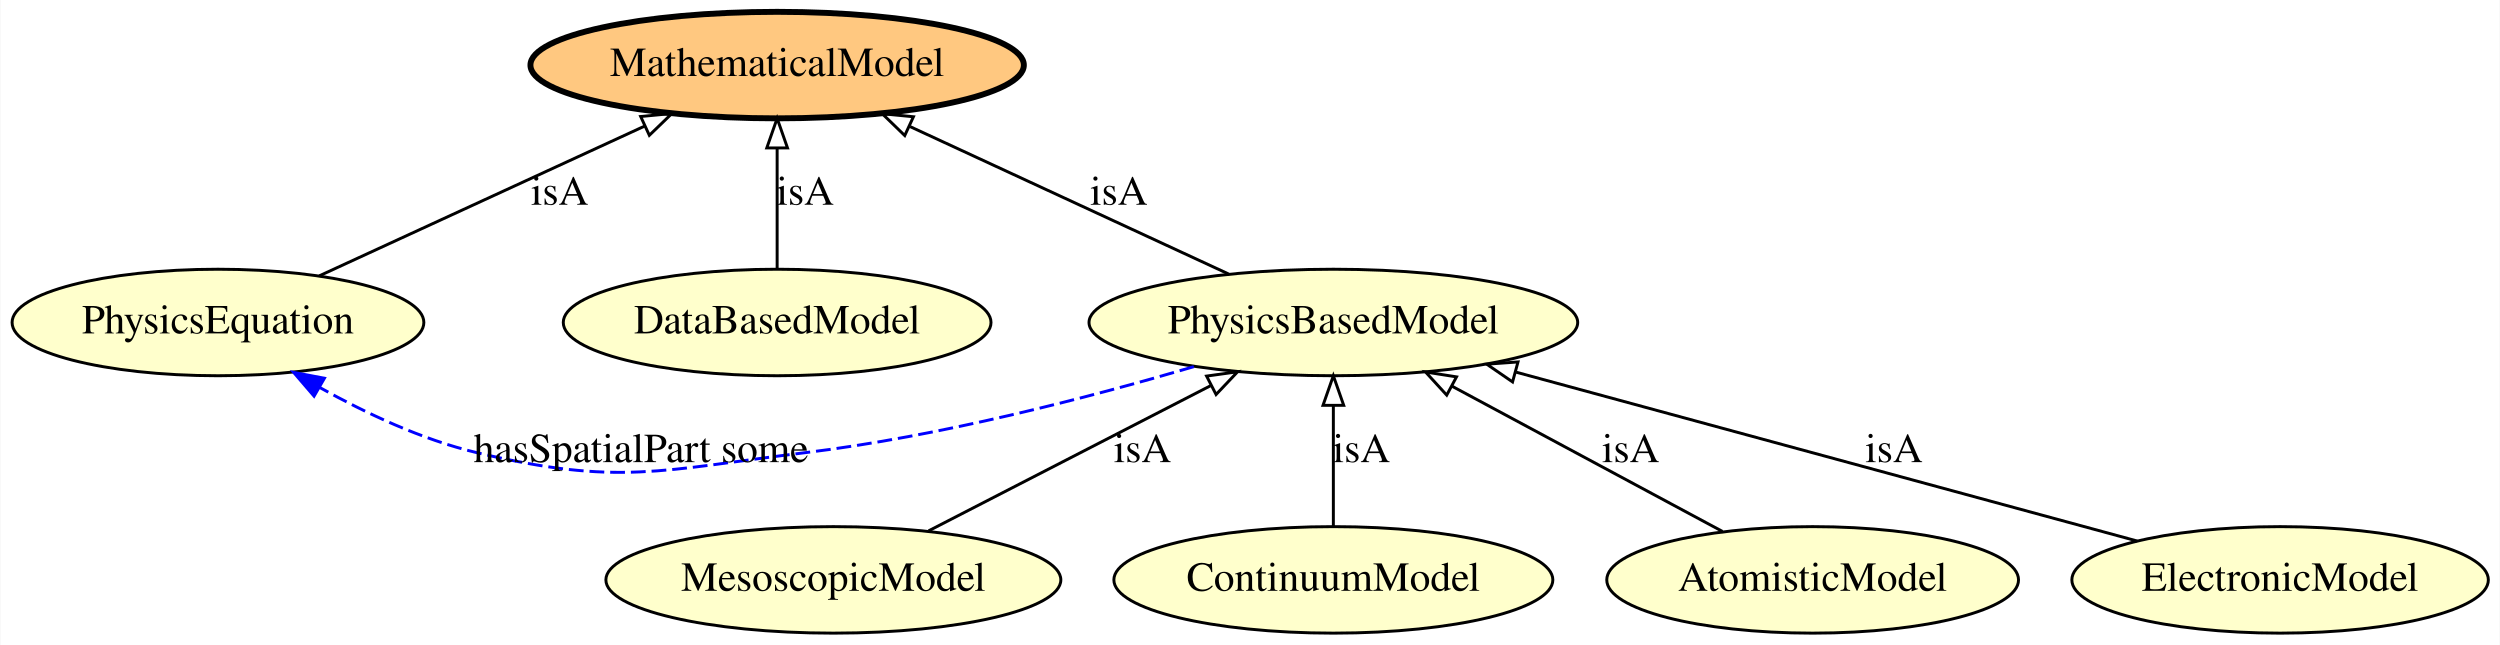
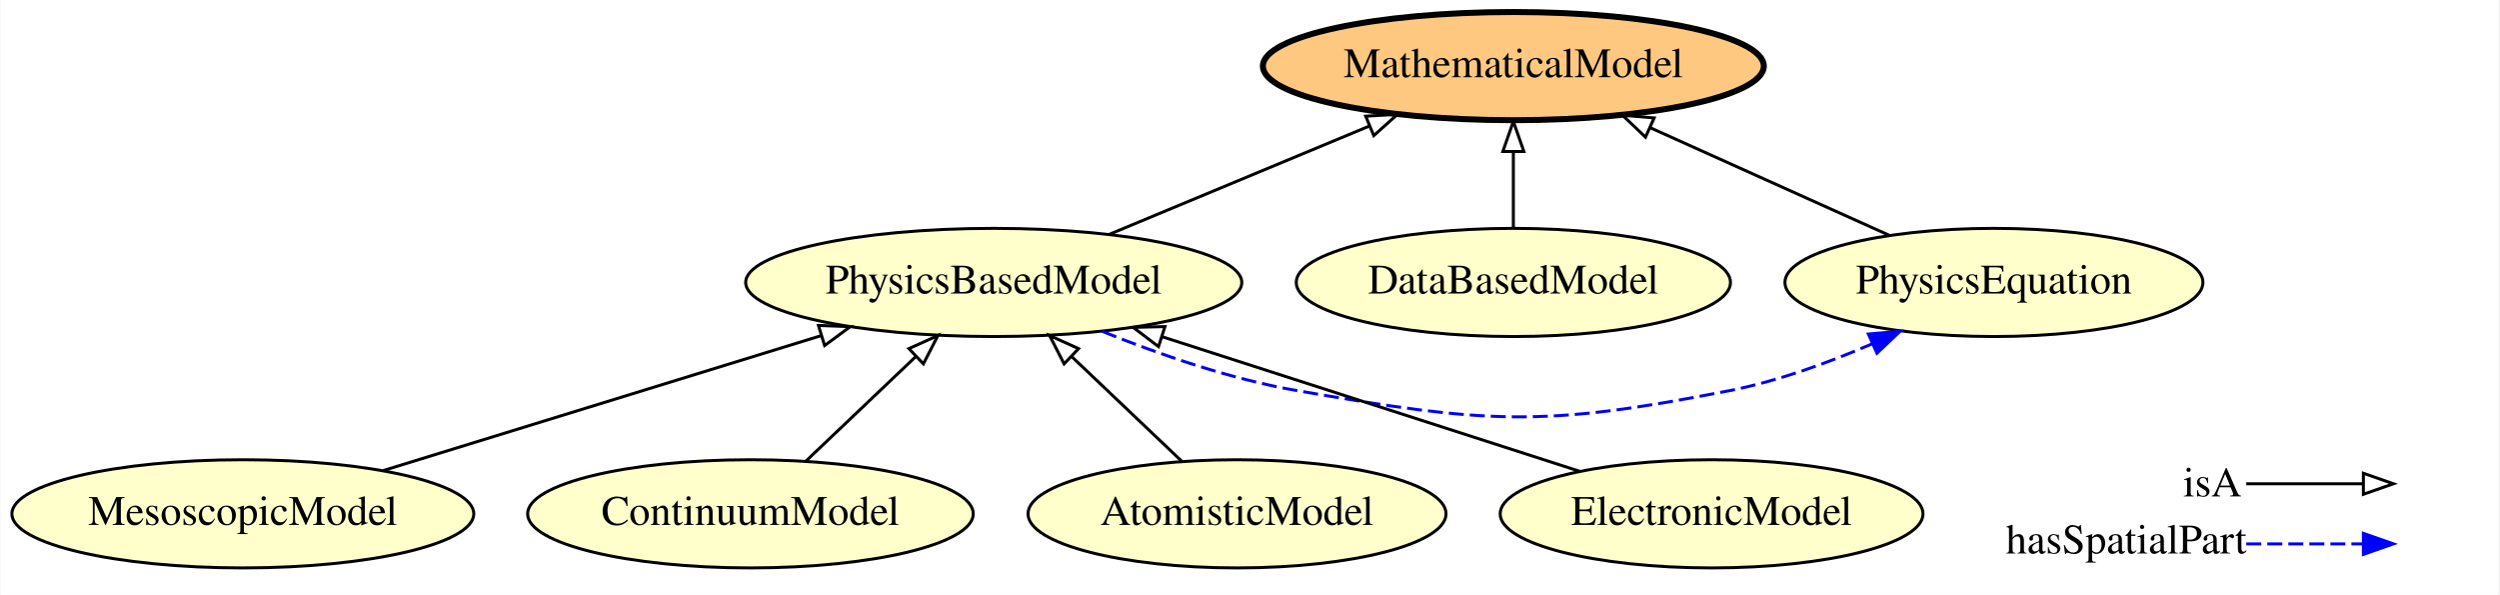
- <svg xmlns="http://www.w3.org/2000/svg" xmlns:xlink="http://www.w3.org/1999/xlink" width="845pt" height="218pt" viewBox="0.00 0.00 844.74 218.00">
-   <g id="graph0" class="graph" transform="scale(1 1) rotate(0) translate(4 214)">
-     <polygon fill="#ffffff" stroke="transparent" points="-4,4 -4,-214 840.738,-214 840.738,4 -4,4" />
+ <svg xmlns="http://www.w3.org/2000/svg" xmlns:xlink="http://www.w3.org/1999/xlink" width="832pt" height="198pt" viewBox="0.00 0.00 831.69 198.00">
+   <g id="graph0" class="graph" transform="scale(1 1) rotate(0) translate(4 194)">
+     <polygon fill="#ffffff" stroke="transparent" points="-4,4 -4,-194 827.693,-194 827.693,4 -4,4" />
    <g id="node1" class="node">
      <g id="a_node1">
-         <a xlink:href="http://emmo.info/emmo/middle/models#EMMO_27c5d8c6_8af7_4d63_beb1_ec37cd8b3fa3" xlink:title="PhysicsEquation">
-           <ellipse fill="#ffffcc" stroke="#000000" cx="69.544" cy="-105" rx="69.588" ry="18" />
-           <text text-anchor="middle" x="69.544" y="-101.3" font-family="Times,serif" font-size="14.00" fill="#000000">PhysicsEquation</text>
+         <a xlink:href="http://emmo.info/emmo/middle/models#EMMO_53935db0_af45_4426_b9e9_244a0d77db00" xlink:title="MesoscopicModel">
+           <ellipse fill="#ffffcc" stroke="#000000" cx="76.693" cy="-23" rx="76.887" ry="18" />
+           <text text-anchor="middle" x="76.693" y="-19.3" font-family="Times,serif" font-size="14.00" fill="#000000">MesoscopicModel</text>
+         </a>
+       </g>
+     </g>
+     <g id="node5" class="node">
+       <g id="a_node5">
+         <a xlink:href="http://emmo.info/emmo/middle/models#EMMO_b29fd350_39aa_4af7_9459_3faa0544cba6" xlink:title="PhysicsBasedModel">
+           <ellipse fill="#ffffcc" stroke="#000000" cx="326.693" cy="-100" rx="82.585" ry="18" />
+           <text text-anchor="middle" x="326.693" y="-96.3" font-family="Times,serif" font-size="14.00" fill="#000000">PhysicsBasedModel</text>
+         </a>
+       </g>
+     </g>
+     <g id="edge5" class="edge">
+       <path fill="none" stroke="#000000" d="M123.423,-37.393C164.679,-50.1 224.97,-68.669 269.178,-82.285" />
+       <polygon fill="none" stroke="#000000" points="268.33,-85.686 278.917,-85.285 270.39,-78.996 268.33,-85.686" />
+     </g>
+     <g id="node2" class="node">
+       <g id="a_node2">
+         <a xlink:href="http://emmo.info/emmo/middle/models#EMMO_f7ed665b_c2e1_42bc_889b_6b42ed3a36f0" xlink:title="MathematicalModel">
+           <ellipse fill="#ffc880" stroke="#000000" stroke-width="2" cx="499.693" cy="-172" rx="83.386" ry="18" />
+           <text text-anchor="middle" x="499.693" y="-168.3" font-family="Times,serif" font-size="14.00" fill="#000000">MathematicalModel</text>
        </a>
      </g>
    </g>
    <g id="node3" class="node">
      <g id="a_node3">
-         <a xlink:href="http://emmo.info/emmo/middle/models#EMMO_f7ed665b_c2e1_42bc_889b_6b42ed3a36f0" xlink:title="MathematicalModel">
-           <ellipse fill="#ffc880" stroke="#000000" stroke-width="2" cx="258.544" cy="-192" rx="83.386" ry="18" />
-           <text text-anchor="middle" x="258.544" y="-188.3" font-family="Times,serif" font-size="14.00" fill="#000000">MathematicalModel</text>
+         <a xlink:href="http://emmo.info/emmo/middle/models#EMMO_4456a5d2_16a6_4ee1_9a8e_5c75956b28ea" xlink:title="ContinuumModel">
+           <ellipse fill="#ffffcc" stroke="#000000" cx="245.693" cy="-23" rx="74.187" ry="18" />
+           <text text-anchor="middle" x="245.693" y="-19.3" font-family="Times,serif" font-size="14.00" fill="#000000">ContinuumModel</text>
+         </a>
+       </g>
+     </g>
+     <g id="edge6" class="edge">
+       <path fill="none" stroke="#000000" d="M264.073,-40.472C274.871,-50.737 288.694,-63.878 300.605,-75.201" />
+       <polygon fill="none" stroke="#000000" points="298.446,-77.977 308.105,-82.33 303.269,-72.903 298.446,-77.977" />
+     </g>
+     <g id="node4" class="node">
+       <g id="a_node4">
+         <a xlink:href="http://emmo.info/emmo/middle/models#EMMO_84cadc45_6758_46f2_ba2a_5ead65c70213" xlink:title="AtomisticModel">
+           <ellipse fill="#ffffcc" stroke="#000000" cx="407.693" cy="-23" rx="69.588" ry="18" />
+           <text text-anchor="middle" x="407.693" y="-19.3" font-family="Times,serif" font-size="14.00" fill="#000000">AtomisticModel</text>
+         </a>
+       </g>
+     </g>
+     <g id="edge3" class="edge">
+       <path fill="none" stroke="#000000" d="M389.313,-40.472C378.515,-50.737 364.692,-63.878 352.781,-75.201" />
+       <polygon fill="none" stroke="#000000" points="350.117,-72.903 345.281,-82.33 354.94,-77.977 350.117,-72.903" />
+     </g>
+     <g id="edge7" class="edge">
+       <path fill="none" stroke="#000000" d="M365.087,-115.979C390.644,-126.615 424.415,-140.67 451.736,-152.041" />
+       <polygon fill="none" stroke="#000000" points="450.53,-155.33 461.108,-155.941 453.22,-148.868 450.53,-155.33" />
+     </g>
+     <g id="node8" class="node">
+       <g id="a_node8">
+         <a xlink:href="http://emmo.info/emmo/middle/models#EMMO_27c5d8c6_8af7_4d63_beb1_ec37cd8b3fa3" xlink:title="PhysicsEquation">
+           <ellipse fill="#ffffcc" stroke="#000000" cx="659.693" cy="-100" rx="69.588" ry="18" />
+           <text text-anchor="middle" x="659.693" y="-96.3" font-family="Times,serif" font-size="14.00" fill="#000000">PhysicsEquation</text>
        </a>
      </g>
    </g>
    <g id="edge8" class="edge">
-       <path fill="none" stroke="#000000" d="M103.77,-120.755C134.594,-134.944 180.1,-155.891 213.798,-171.403" />
-       <polygon fill="none" stroke="#000000" points="212.42,-174.621 222.968,-175.624 215.347,-168.263 212.42,-174.621" />
-       <text text-anchor="middle" x="185.044" y="-144.8" font-family="Times,serif" font-size="14.00" fill="#000000">isA</text>
+       <path fill="none" stroke="#0000ff" stroke-dasharray="5,2" d="M362.815,-83.726C381.72,-76.09 405.498,-67.837 427.693,-64 490.758,-53.097 508.896,-51.652 571.693,-64 587.77,-67.161 604.609,-73.283 619.202,-79.594" />
+       <polygon fill="#0000ff" stroke="#0000ff" points="617.881,-82.838 628.437,-83.74 620.748,-76.452 617.881,-82.838" />
    </g>
-     <g id="node2" class="node">
-       <g id="a_node2">
-         <a xlink:href="http://emmo.info/emmo/middle/models#EMMO_53935db0_af45_4426_b9e9_244a0d77db00" xlink:title="MesoscopicModel">
-           <ellipse fill="#ffffcc" stroke="#000000" cx="277.544" cy="-18" rx="76.887" ry="18" />
-           <text text-anchor="middle" x="277.544" y="-14.3" font-family="Times,serif" font-size="14.00" fill="#000000">MesoscopicModel</text>
-         </a>
-       </g>
-     </g>
-     <g id="node7" class="node">
-       <g id="a_node7">
-         <a xlink:href="http://emmo.info/emmo/middle/models#EMMO_b29fd350_39aa_4af7_9459_3faa0544cba6" xlink:title="PhysicsBasedModel">
-           <ellipse fill="#ffffcc" stroke="#000000" cx="446.544" cy="-105" rx="82.585" ry="18" />
-           <text text-anchor="middle" x="446.544" y="-101.3" font-family="Times,serif" font-size="14.00" fill="#000000">PhysicsBasedModel</text>
-         </a>
-       </g>
-     </g>
-     <g id="edge7" class="edge">
-       <path fill="none" stroke="#000000" d="M309.729,-34.569C336.778,-48.493 375.616,-68.487 405.007,-83.617" />
-       <polygon fill="none" stroke="#000000" points="403.698,-86.88 414.191,-88.345 406.902,-80.656 403.698,-86.88" />
-       <text text-anchor="middle" x="382.044" y="-57.8" font-family="Times,serif" font-size="14.00" fill="#000000">isA</text>
-     </g>
-     <g id="node4" class="node">
-       <g id="a_node4">
-         <a xlink:href="http://emmo.info/emmo/middle/models#EMMO_4456a5d2_16a6_4ee1_9a8e_5c75956b28ea" xlink:title="ContinuumModel">
-           <ellipse fill="#ffffcc" stroke="#000000" cx="446.544" cy="-18" rx="74.187" ry="18" />
-           <text text-anchor="middle" x="446.544" y="-14.3" font-family="Times,serif" font-size="14.00" fill="#000000">ContinuumModel</text>
-         </a>
-       </g>
-     </g>
-     <g id="edge6" class="edge">
-       <path fill="none" stroke="#000000" d="M446.544,-36.026C446.544,-47.808 446.544,-63.439 446.544,-76.842" />
-       <polygon fill="none" stroke="#000000" points="443.044,-76.997 446.544,-86.997 450.044,-76.997 443.044,-76.997" />
-       <text text-anchor="middle" x="456.044" y="-57.8" font-family="Times,serif" font-size="14.00" fill="#000000">isA</text>
-     </g>
-     <g id="node5" class="node">
-       <g id="a_node5">
-         <a xlink:href="http://emmo.info/emmo/middle/models#EMMO_84cadc45_6758_46f2_ba2a_5ead65c70213" xlink:title="AtomisticModel">
-           <ellipse fill="#ffffcc" stroke="#000000" cx="608.544" cy="-18" rx="69.588" ry="18" />
-           <text text-anchor="middle" x="608.544" y="-14.3" font-family="Times,serif" font-size="14.00" fill="#000000">AtomisticModel</text>
+     <g id="node6" class="node">
+       <g id="a_node6">
+         <a xlink:href="http://emmo.info/emmo/middle/models#EMMO_6eca09be_17e9_445e_abc9_000aa61b7a11" xlink:title="ElectronicModel">
+           <ellipse fill="#ffffcc" stroke="#000000" cx="565.693" cy="-23" rx="70.388" ry="18" />
+           <text text-anchor="middle" x="565.693" y="-19.3" font-family="Times,serif" font-size="14.00" fill="#000000">ElectronicModel</text>
        </a>
      </g>
    </g>
    <g id="edge1" class="edge">
-       <path fill="none" stroke="#000000" d="M578.073,-34.364C552.186,-48.266 514.836,-68.325 486.546,-83.517" />
-       <polygon fill="none" stroke="#000000" points="484.86,-80.45 477.706,-88.265 488.172,-86.617 484.86,-80.45" />
-       <text text-anchor="middle" x="547.044" y="-57.8" font-family="Times,serif" font-size="14.00" fill="#000000">isA</text>
+       <path fill="none" stroke="#000000" d="M521.857,-37.123C482.725,-49.73 425.204,-68.262 382.74,-81.943" />
+       <polygon fill="none" stroke="#000000" points="381.552,-78.649 373.107,-85.047 383.699,-85.311 381.552,-78.649" />
    </g>
-     <g id="node6" class="node">
-       <g id="a_node6">
+     <g id="node7" class="node">
+       <g id="a_node7">
        <a xlink:href="http://emmo.info/emmo/middle/models#EMMO_a4b14b83_9392_4a5f_a2e8_b2b58793f59b" xlink:title="DataBasedModel">
-           <ellipse fill="#ffffcc" stroke="#000000" cx="258.544" cy="-105" rx="72.287" ry="18" />
-           <text text-anchor="middle" x="258.544" y="-101.3" font-family="Times,serif" font-size="14.00" fill="#000000">DataBasedModel</text>
-         </a>
-       </g>
-     </g>
-     <g id="edge3" class="edge">
-       <path fill="none" stroke="#000000" d="M258.544,-123.026C258.544,-134.808 258.544,-150.439 258.544,-163.842" />
-       <polygon fill="none" stroke="#000000" points="255.044,-163.997 258.544,-173.997 262.044,-163.997 255.044,-163.997" />
-       <text text-anchor="middle" x="268.044" y="-144.8" font-family="Times,serif" font-size="14.00" fill="#000000">isA</text>
-     </g>
-     <g id="edge5" class="edge">
-       <path fill="none" stroke="#0000ff" stroke-dasharray="5,2" d="M399.394,-90.066C363.74,-79.586 313.353,-66.502 268.044,-61 219.07,-55.053 205.044,-49.611 157.044,-61 138.512,-65.397 119.445,-74.371 103.859,-83.073" />
-       <polygon fill="#0000ff" stroke="#0000ff" points="102.02,-80.094 95.115,-88.13 105.524,-86.154 102.02,-80.094" />
-       <text text-anchor="middle" x="212.544" y="-57.8" font-family="Times,serif" font-size="14.00" fill="#000000">hasSpatialPart some</text>
-     </g>
-     <g id="edge4" class="edge">
-       <path fill="none" stroke="#000000" d="M411.183,-121.364C380.688,-135.476 336.484,-155.932 303.486,-171.202" />
-       <polygon fill="none" stroke="#000000" points="301.671,-168.185 294.066,-175.562 304.611,-174.538 301.671,-168.185" />
-       <text text-anchor="middle" x="374.044" y="-144.8" font-family="Times,serif" font-size="14.00" fill="#000000">isA</text>
-     </g>
-     <g id="node8" class="node">
-       <g id="a_node8">
-         <a xlink:href="http://emmo.info/emmo/middle/models#EMMO_6eca09be_17e9_445e_abc9_000aa61b7a11" xlink:title="ElectronicModel">
-           <ellipse fill="#ffffcc" stroke="#000000" cx="766.544" cy="-18" rx="70.388" ry="18" />
-           <text text-anchor="middle" x="766.544" y="-14.3" font-family="Times,serif" font-size="14.00" fill="#000000">ElectronicModel</text>
+           <ellipse fill="#ffffcc" stroke="#000000" cx="499.693" cy="-100" rx="72.287" ry="18" />
+           <text text-anchor="middle" x="499.693" y="-96.3" font-family="Times,serif" font-size="14.00" fill="#000000">DataBasedModel</text>
        </a>
      </g>
    </g>
    <g id="edge2" class="edge">
-       <path fill="none" stroke="#000000" d="M718.29,-31.119C662.222,-46.362 569.588,-71.547 508.311,-88.207" />
-       <polygon fill="none" stroke="#000000" points="507.112,-84.906 498.38,-90.907 508.949,-91.661 507.112,-84.906" />
-       <text text-anchor="middle" x="636.044" y="-57.8" font-family="Times,serif" font-size="14.00" fill="#000000">isA</text>
+       <path fill="none" stroke="#000000" d="M499.693,-118.169C499.693,-125.869 499.693,-135.026 499.693,-143.583" />
+       <polygon fill="none" stroke="#000000" points="496.193,-143.587 499.693,-153.587 503.193,-143.587 496.193,-143.587" />
+     </g>
+     <g id="edge4" class="edge">
+       <path fill="none" stroke="#000000" d="M624.976,-115.623C601.667,-126.112 570.712,-140.041 545.404,-151.43" />
+       <polygon fill="none" stroke="#000000" points="543.692,-148.362 536.009,-155.658 546.565,-154.746 543.692,-148.362" />
+     </g>
+     <g id="node9" class="node">
+       <text text-anchor="start" x="722.693" y="-28.8" font-family="Times,serif" font-size="14.00" fill="#000000">isA</text>
+       <text text-anchor="start" x="663.693" y="-9.8" font-family="Times,serif" font-size="14.00" fill="#000000">hasSpatialPart</text>
+     </g>
+     <g id="node10" class="node">
+       <text text-anchor="start" x="794.693" y="-28.8" font-family="Times,serif" font-size="14.00" fill="#000000"> </text>
+       <text text-anchor="start" x="794.693" y="-9.8" font-family="Times,serif" font-size="14.00" fill="#000000"> </text>
+     </g>
+     <g id="edge9" class="edge">
+       <path fill="none" stroke="#0000ff" stroke-dasharray="5,2" d="M743.693,-13C761.558,-13 768.432,-13 782.346,-13" />
+       <polygon fill="#0000ff" stroke="#0000ff" points="782.693,-16.5 792.693,-13 782.693,-9.5 782.693,-16.5" />
+     </g>
+     <g id="edge10" class="edge">
+       <path fill="none" stroke="#000000" d="M743.693,-33C761.558,-33 768.432,-33 782.346,-33" />
+       <polygon fill="none" stroke="#000000" points="782.693,-36.5 792.693,-33 782.693,-29.5 782.693,-36.5" />
    </g>
  </g>
</svg>
